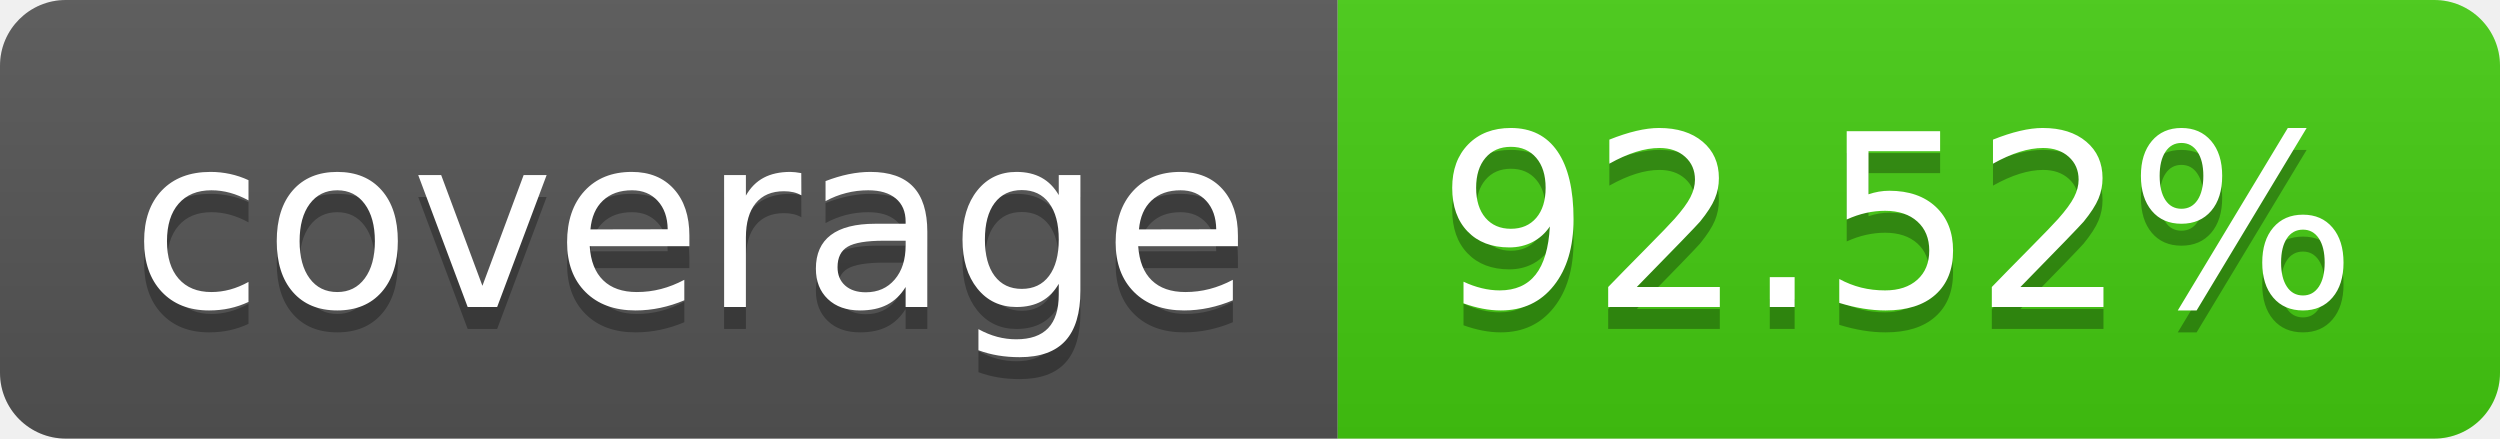
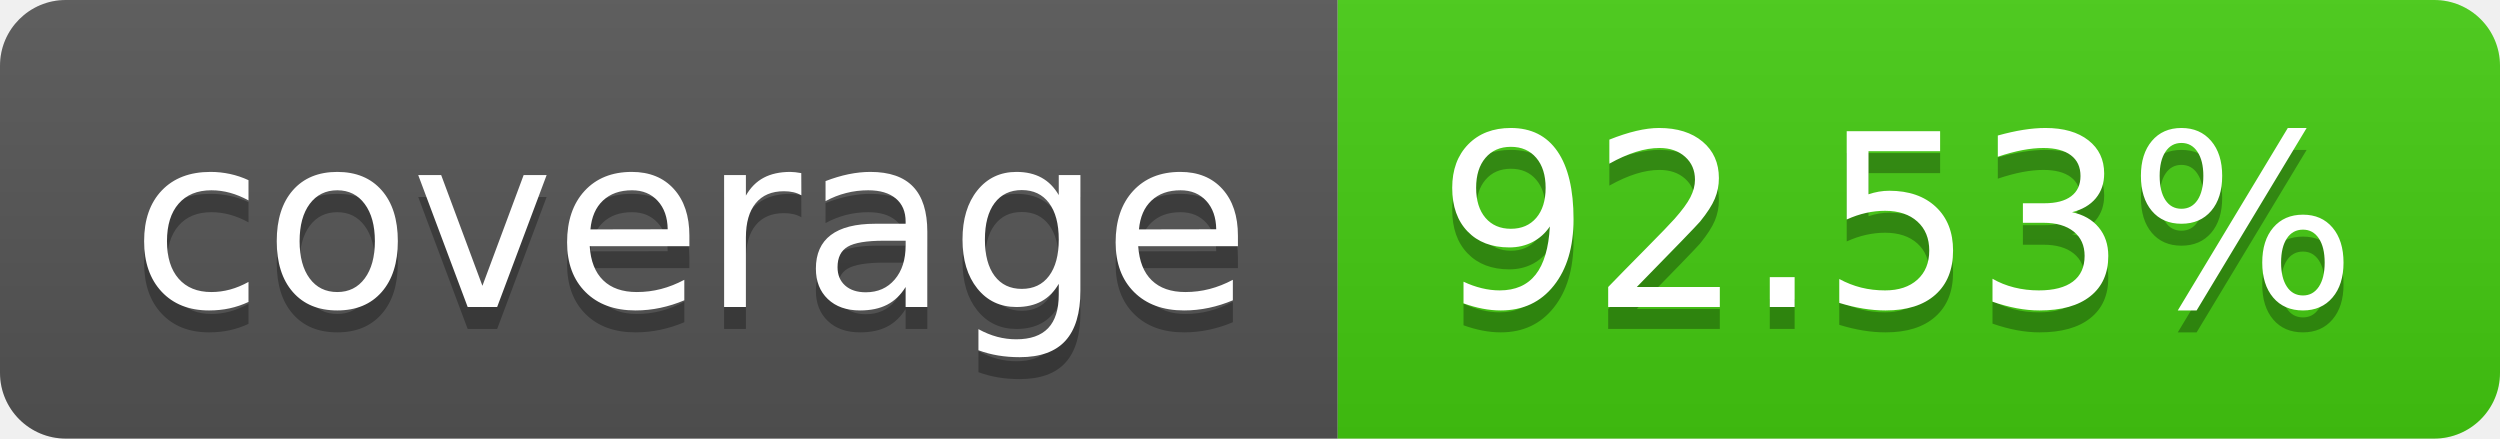
- <svg xmlns="http://www.w3.org/2000/svg" width="114" height="20" role="img" aria-label="coverage: 92.52%">
+ <svg xmlns="http://www.w3.org/2000/svg" width="114" height="20" role="img" aria-label="coverage: 92.53%">
  <linearGradient id="s" x2="0" y2="100%">
    <stop offset="0" stop-color="#bbb" stop-opacity=".1" />
    <stop offset="1" stop-opacity=".1" />
  </linearGradient>
  <clipPath id="r">
    <rect width="114" height="20" rx="3" fill="#fff" />
  </clipPath>
  <g clip-path="url(#r)">
    <rect width="61" height="20" fill="#555" />
    <rect x="61" width="53" height="20" fill="#4c1" />
    <rect width="114" height="20" fill="url(#s)" />
  </g>
  <g fill="#fff" text-anchor="middle" font-family="Verdana,Geneva,DejaVu Sans,sans-serif" text-rendering="geometricPrecision" font-size="110">
    <text aria-hidden="true" x="315" y="150" fill="#010101" fill-opacity=".3" transform="scale(.1)" textLength="510">coverage</text>
    <text x="315" y="140" transform="scale(.1)" fill="#fff" textLength="510">coverage</text>
-     <text aria-hidden="true" x="865" y="150" fill="#010101" fill-opacity=".3" transform="scale(.1)" textLength="430">92.52%</text>
-     <text x="865" y="140" transform="scale(.1)" fill="#fff" textLength="430">92.52%</text>
+     <text aria-hidden="true" x="865" y="150" fill="#010101" fill-opacity=".3" transform="scale(.1)" textLength="430">92.53%</text>
+     <text x="865" y="140" transform="scale(.1)" fill="#fff" textLength="430">92.53%</text>
  </g>
</svg>
